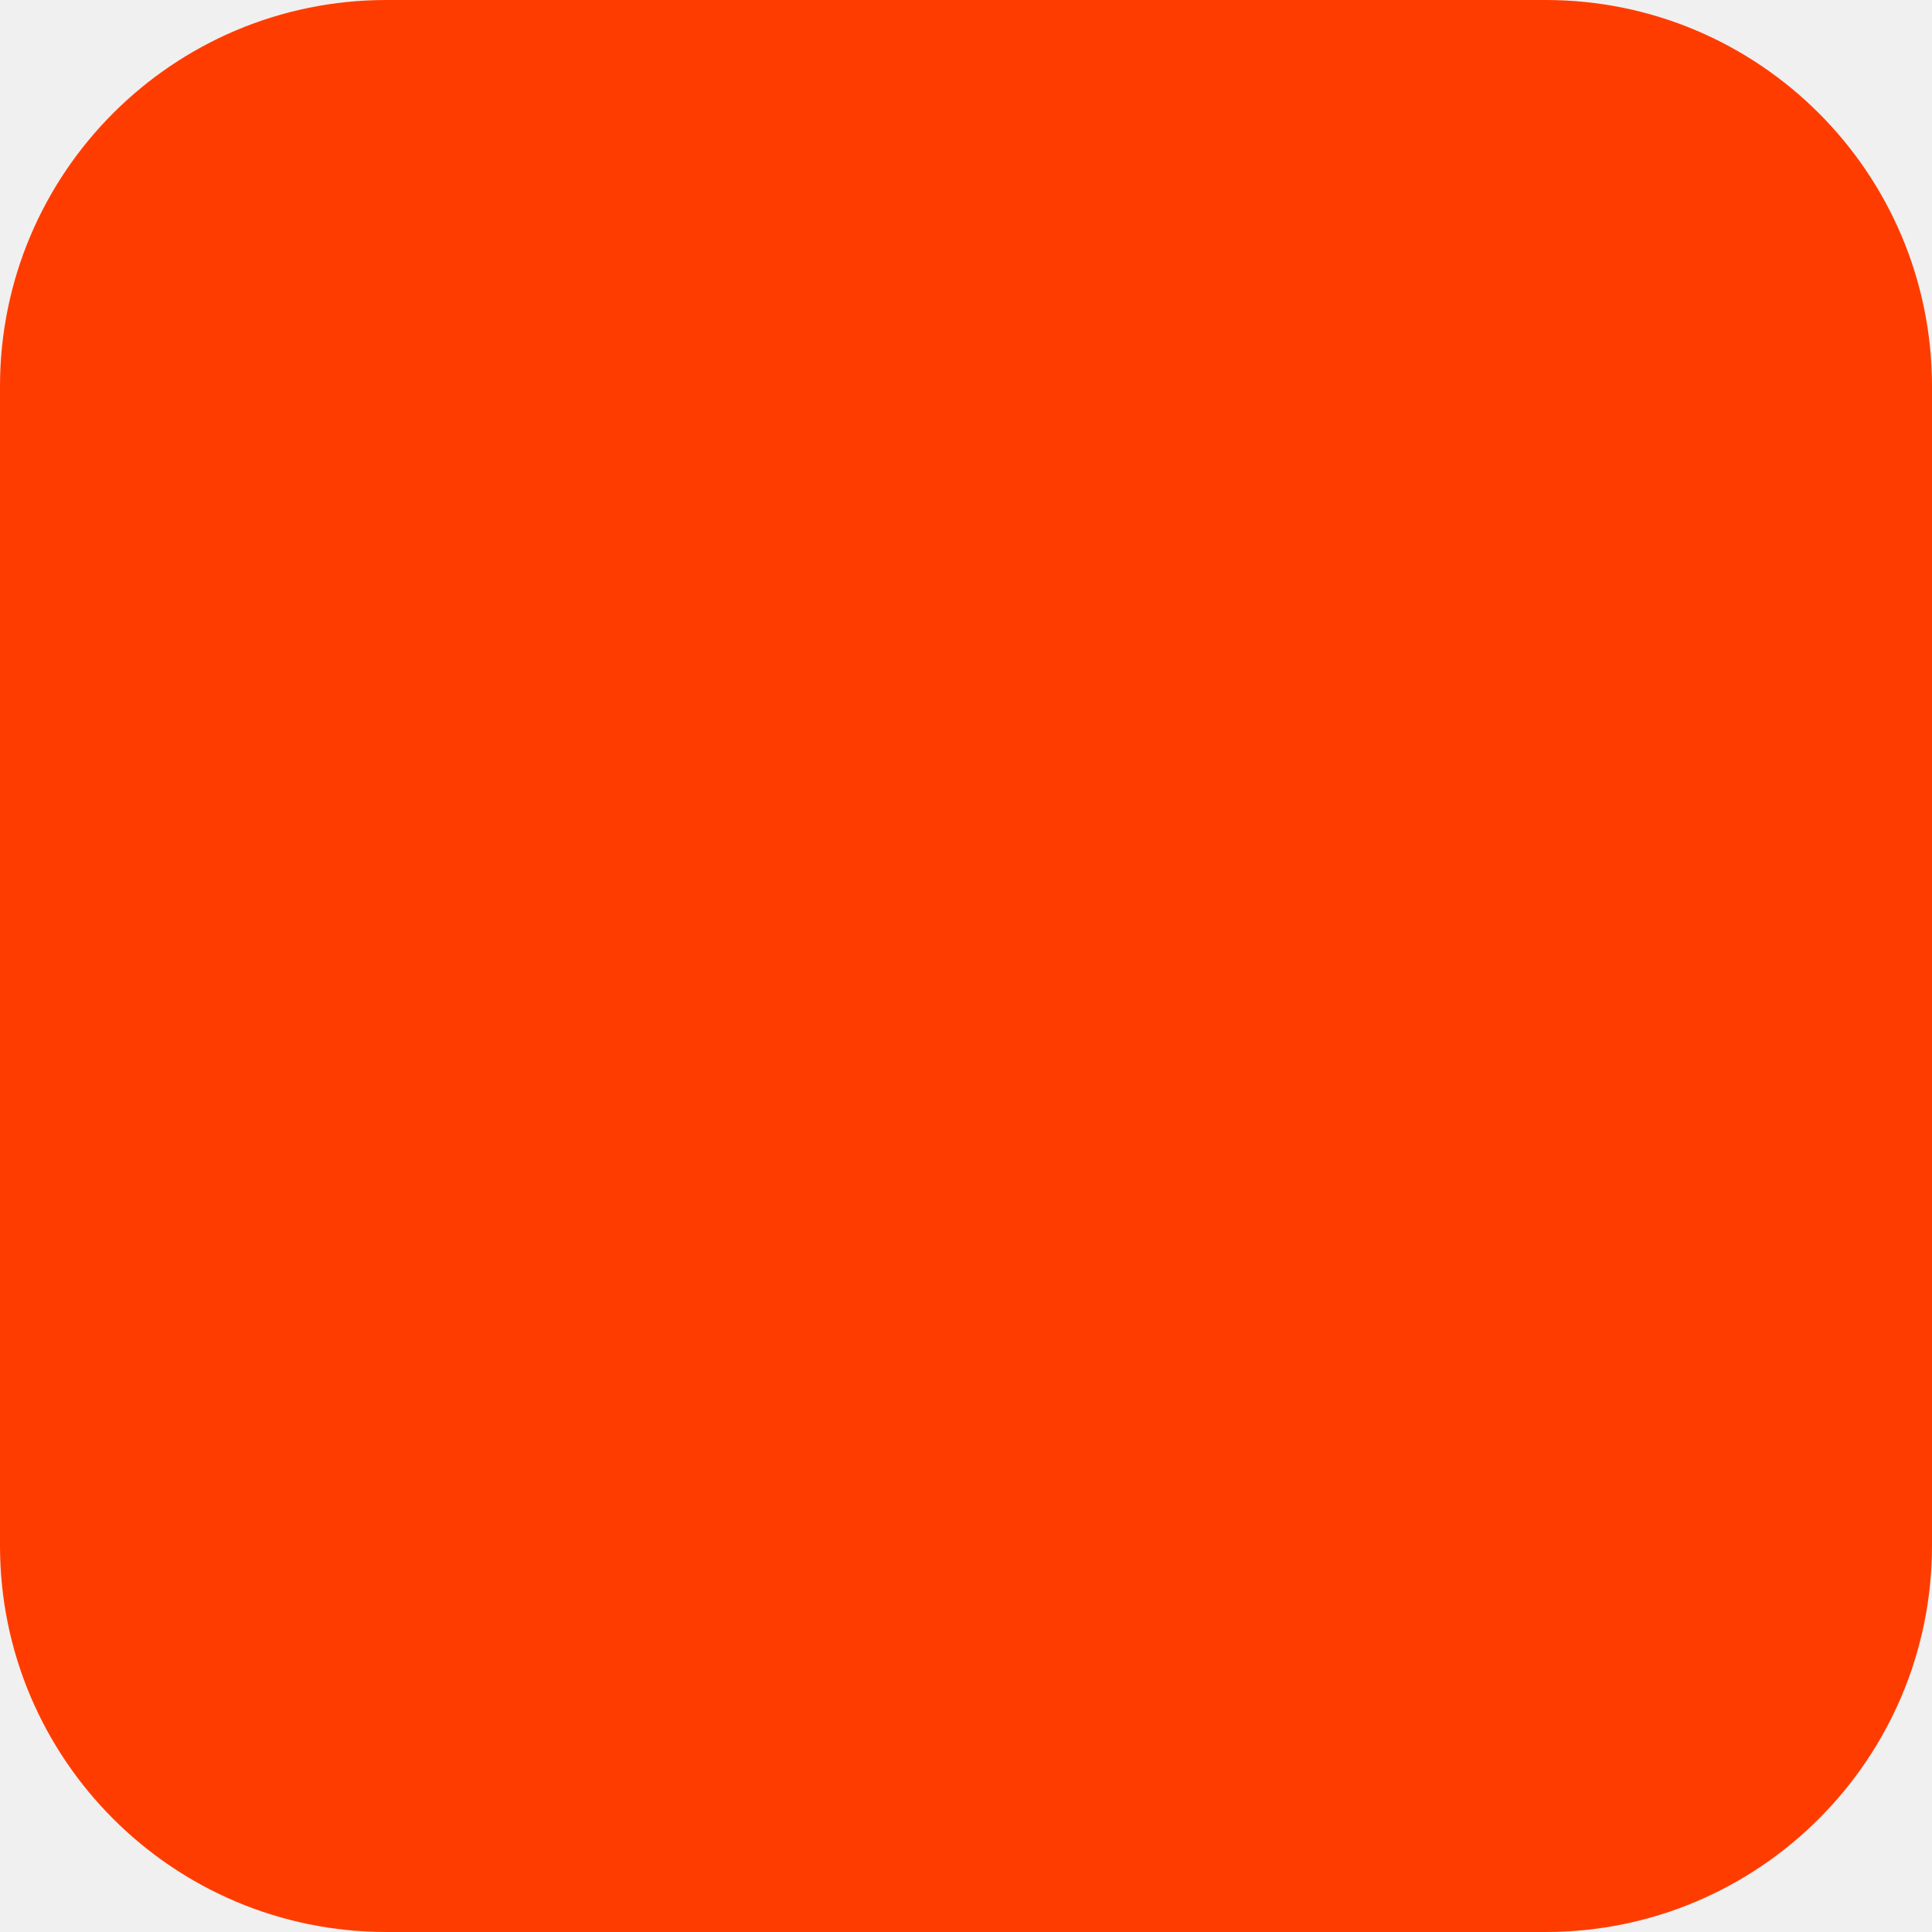
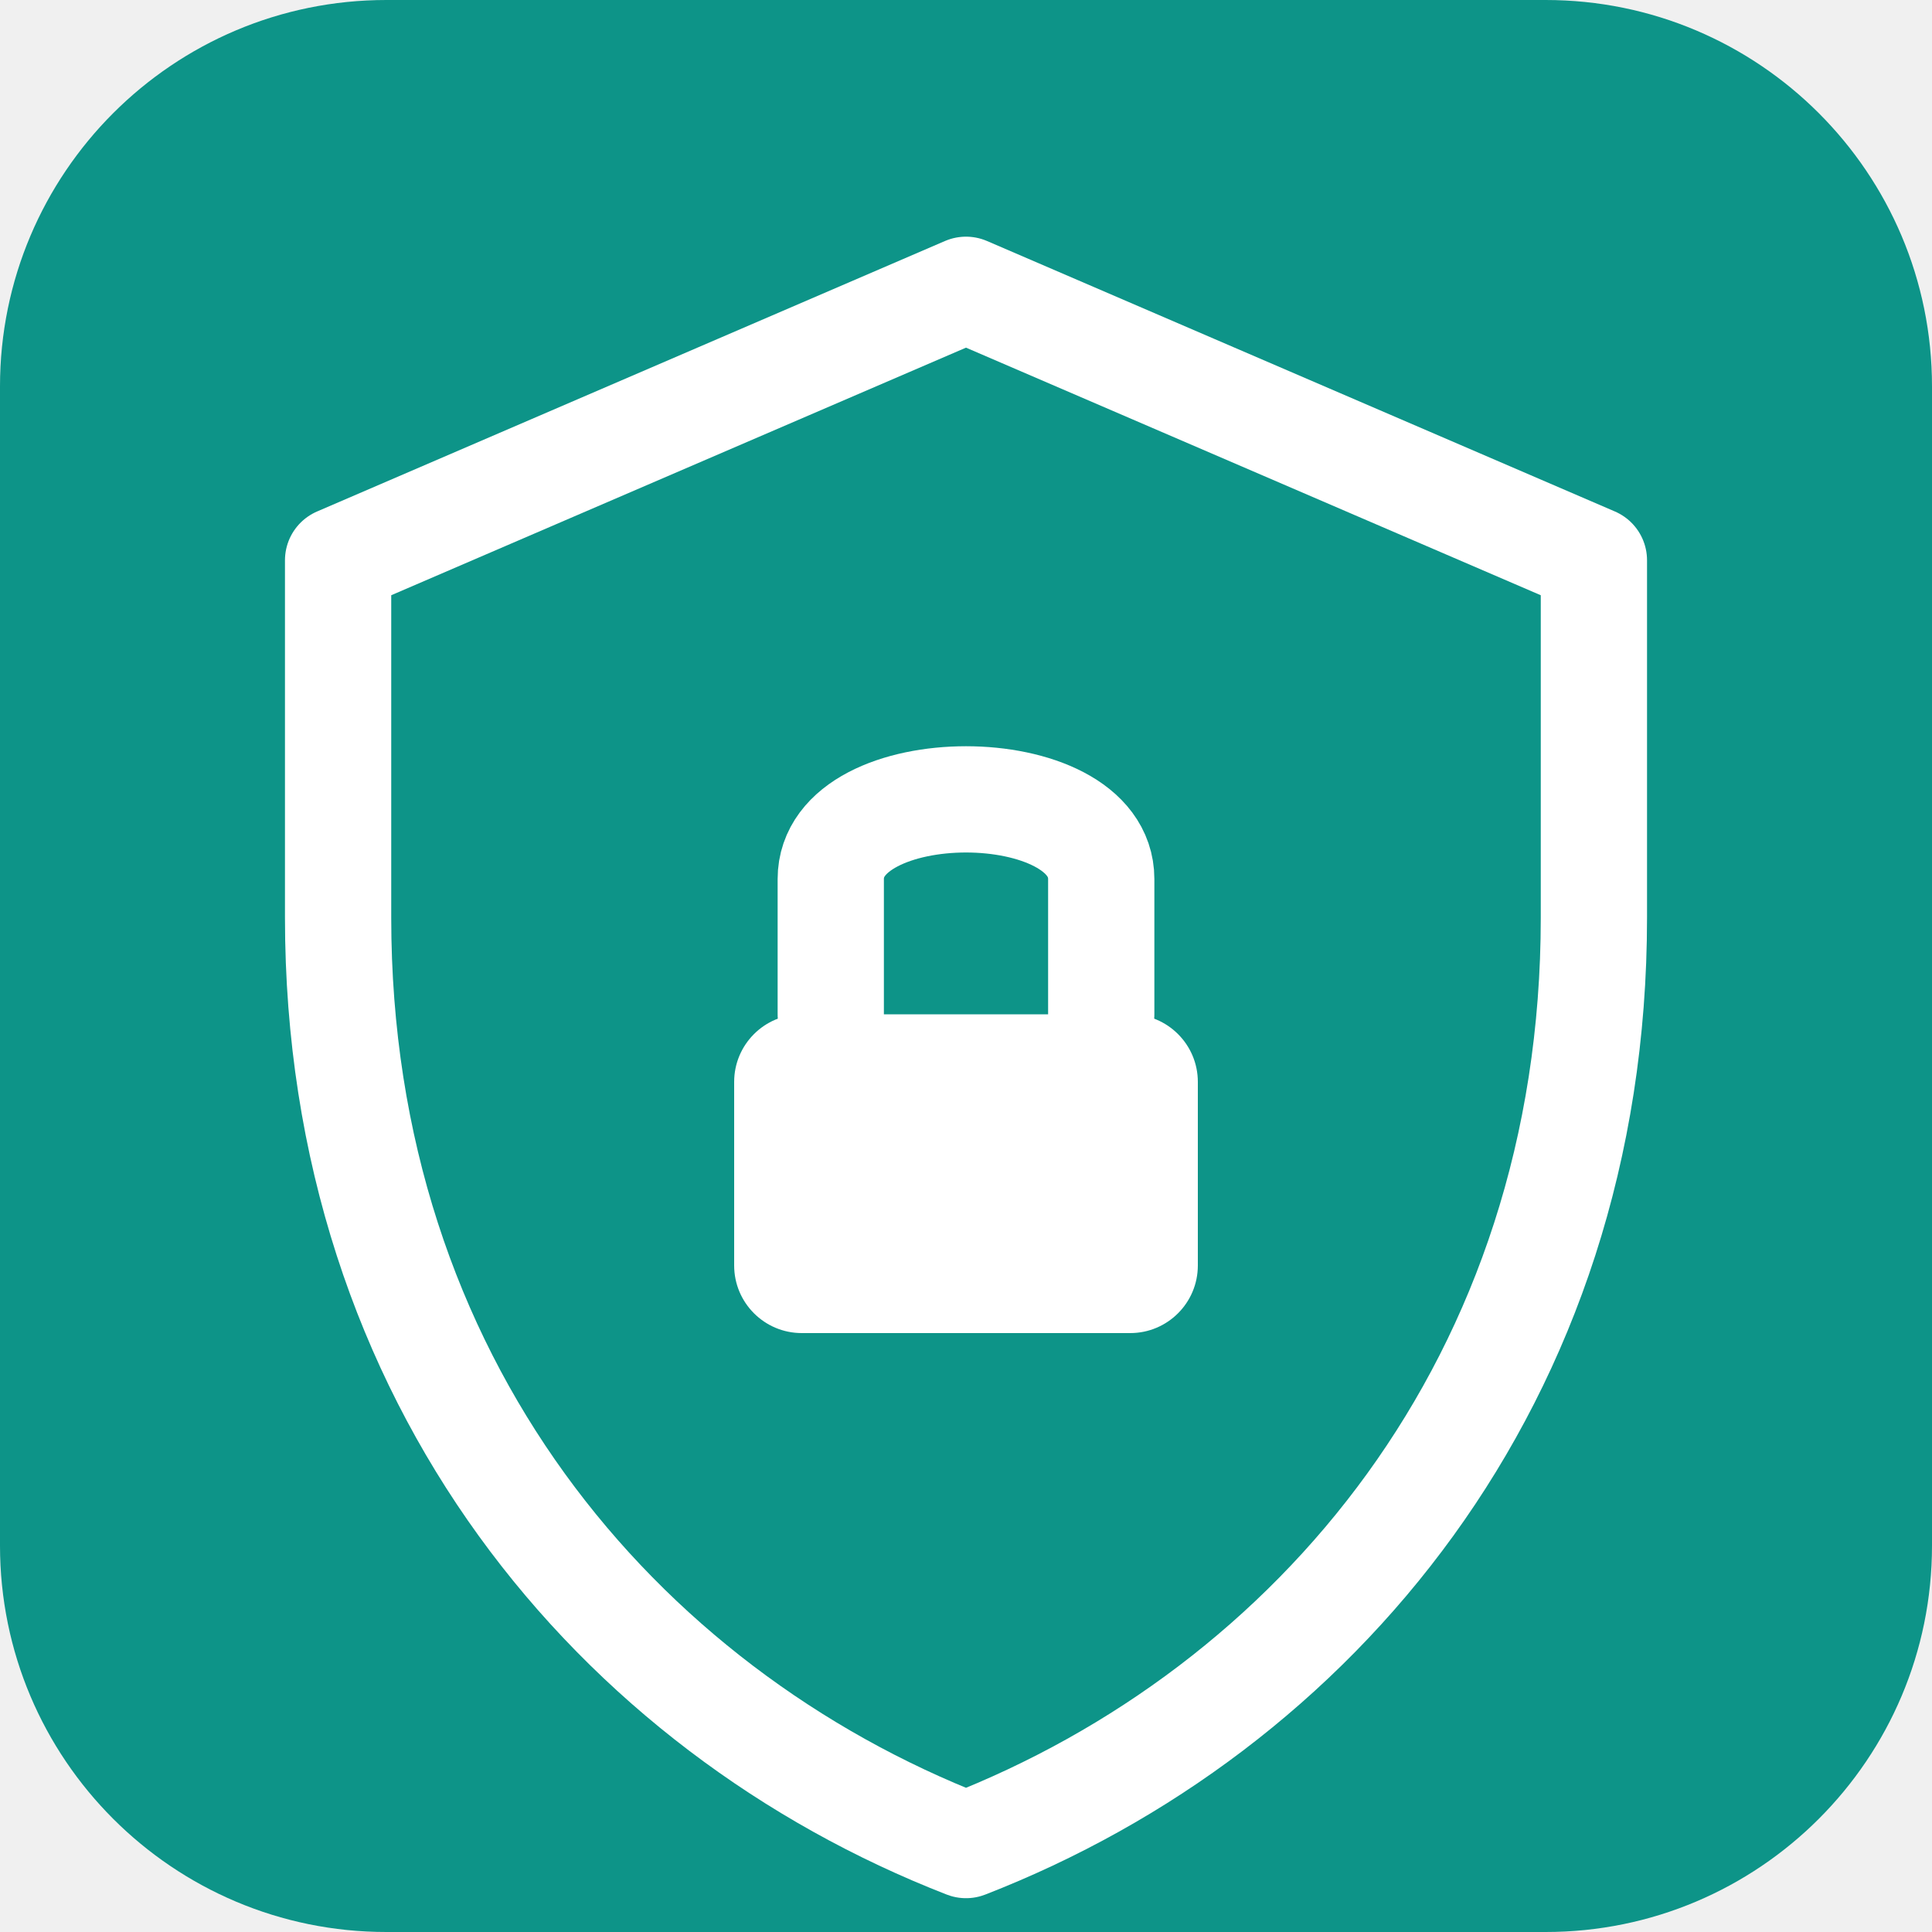
- <svg xmlns="http://www.w3.org/2000/svg" width="180" height="180" viewBox="0 0 180 180" fill="none">
-   <rect width="180" height="180" rx="36" fill="#FF3C00" />
+ <svg xmlns="http://www.w3.org/2000/svg" viewBox="0 0 200 200" width="200" height="200">
+   <rect width="200" height="200" rx="40" fill="#0d9488" />
+   <path d="M100 30 L165 58 V95 C165 143 136 177 100 191 C64 177 35 143 35 95 V58 L100 30 Z" fill="none" stroke="white" stroke-width="11" stroke-linejoin="round" />
+   <rect x="76" y="105" width="48" height="33" rx="7" fill="white" />
+   <path d="M86 105 V91 C86 80 114 80 114 91 V105" fill="none" stroke="white" stroke-width="11" stroke-linecap="round" />
</svg>
